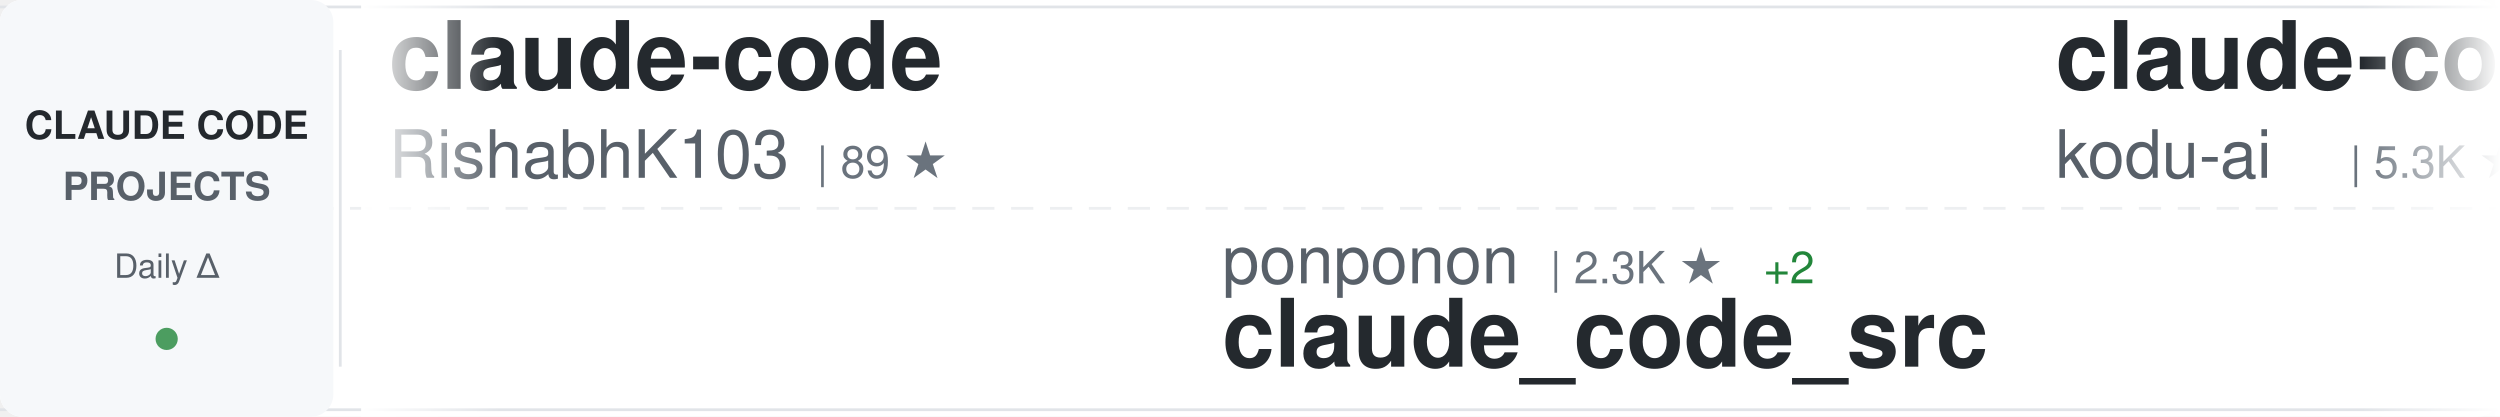
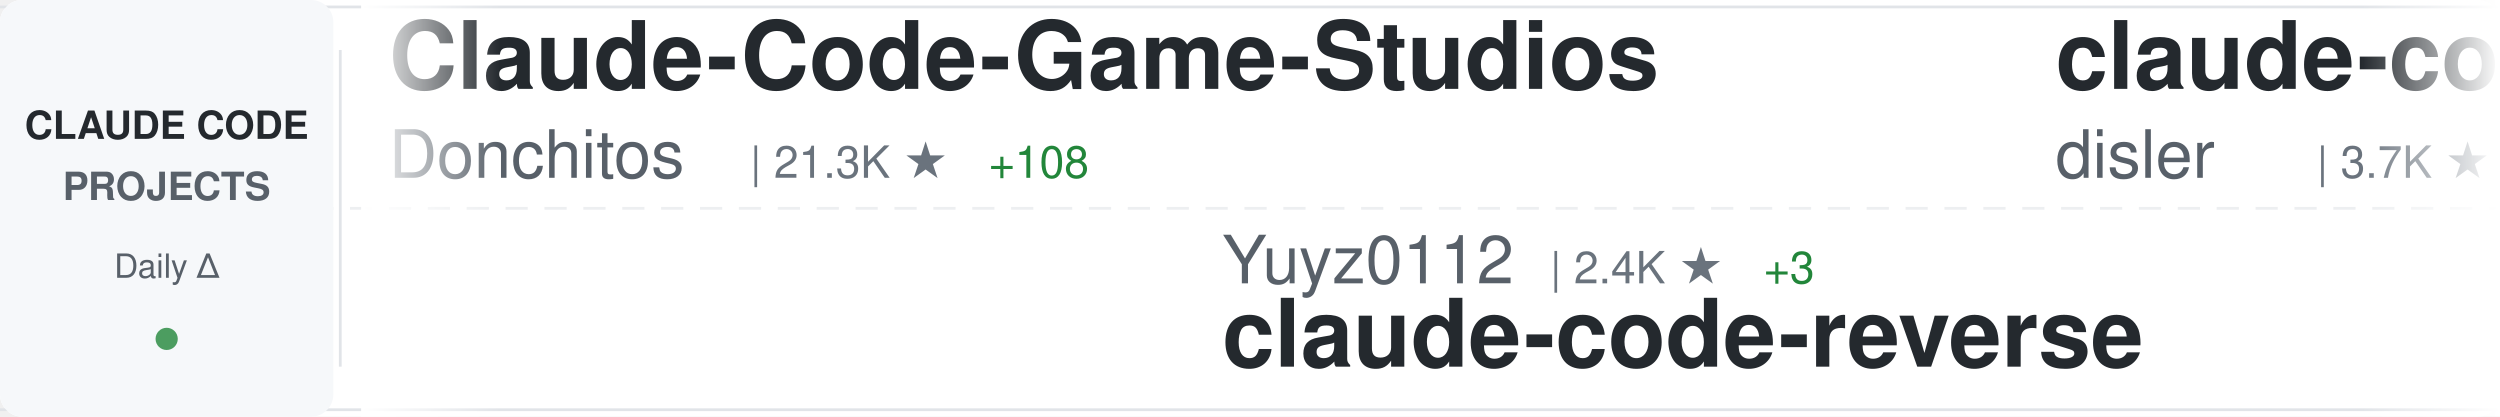
<svg xmlns="http://www.w3.org/2000/svg" width="900" height="150">
  <defs>
    <linearGradient id="awesomeLeftFade" x1="0%" y1="0%" x2="100%" y2="0%">
      <stop offset="0%" style="stop-color:#ffffff;stop-opacity:1" />
      <stop offset="100%" style="stop-color:#ffffff;stop-opacity:0" />
    </linearGradient>
    <linearGradient id="awesomeRightFade" x1="0%" y1="0%" x2="100%" y2="0%">
      <stop offset="0%" style="stop-color:#ffffff;stop-opacity:0" />
      <stop offset="100%" style="stop-color:#ffffff;stop-opacity:1" />
    </linearGradient>
  </defs>
  <rect width="900" height="150" fill="#ffffff" rx="8" />
  <rect x="0" y="2" width="900" height="1" fill="#e1e4e8" />
  <rect x="0" y="147" width="900" height="1" fill="#e1e4e8" />
  <line x1="0" y1="75" x2="900" y2="75" stroke="#e1e4e8" stroke-width="1" stroke-dasharray="8 6" opacity="0.6" />
  <rect x="0" y="0" width="120" height="150" fill="#f6f8fa" rx="8" />
  <text x="60" y="50" font-family="-apple-system, BlinkMacSystemFont, 'Segoe UI', Helvetica, Arial, sans-serif" font-size="14" font-weight="600" fill="#24292e" text-anchor="middle">CLAUDE CODE</text>
  <text x="60" y="72" font-family="-apple-system, BlinkMacSystemFont, 'Segoe UI', Helvetica, Arial, sans-serif" font-size="14" font-weight="600" fill="#586069" text-anchor="middle">PROJECTS</text>
  <text x="60" y="100" font-family="-apple-system, BlinkMacSystemFont, 'Segoe UI', Helvetica, Arial, sans-serif" font-size="12" font-weight="500" fill="#586069" text-anchor="middle">Daily Δ</text>
  <circle cx="60" cy="122" r="4" fill="#22863a" opacity="0.8" />
  <rect x="122" y="18" width="1" height="114" fill="#e1e4e8" />
  <clipPath id="awesomeTickerClip">
    <rect x="130" y="0" width="770" height="150" />
  </clipPath>
  <g clip-path="url(#awesomeTickerClip)">
    <g id="awesomeTickerItems">
      <animateTransform attributeName="transform" attributeType="XML" type="translate" from="0 0" to="-3000 0" dur="54s" repeatCount="indefinite" />
      <g transform="translate(0, 0)">
-         <text x="140" y="32" font-family="-apple-system, BlinkMacSystemFont, 'Segoe UI', Helvetica, Arial, sans-serif" font-size="34" font-weight="600" fill="#24292e">claude-code</text>
-         <text x="140" y="64" font-family="-apple-system, BlinkMacSystemFont, 'Segoe UI', Helvetica, Arial, sans-serif" font-size="24" font-weight="400" fill="#586069">RishabhK103</text>
-         <text x="294" y="64" font-family="-apple-system, BlinkMacSystemFont, 'Segoe UI', Helvetica, Arial, sans-serif" font-size="16" font-weight="500" fill="#6a737d">| 89 ★</text>
+         <text x="140" y="32" font-family="-apple-system, BlinkMacSystemFont, 'Segoe UI', Helvetica, Arial, sans-serif" font-size="34" font-weight="600" fill="#24292e">Claude-Code-Game-Studios</text>
+         <text x="140" y="64" font-family="-apple-system, BlinkMacSystemFont, 'Segoe UI', Helvetica, Arial, sans-serif" font-size="24" font-weight="400" fill="#586069">Donchitos</text>
+         <text x="270" y="64" font-family="-apple-system, BlinkMacSystemFont, 'Segoe UI', Helvetica, Arial, sans-serif" font-size="16" font-weight="500" fill="#6a737d">| 21.3K ★</text>
+         <text x="356" y="64" font-family="-apple-system, BlinkMacSystemFont, 'Segoe UI', Helvetica, Arial, sans-serif" font-size="16" font-weight="500" fill="#22863a"> +108</text>
      </g>
      <g transform="translate(300, 0)">
-         <text x="140" y="102" font-family="-apple-system, BlinkMacSystemFont, 'Segoe UI', Helvetica, Arial, sans-serif" font-size="24" font-weight="400" fill="#586069">ponponon</text>
-         <text x="258" y="102" font-family="-apple-system, BlinkMacSystemFont, 'Segoe UI', Helvetica, Arial, sans-serif" font-size="16" font-weight="500" fill="#6a737d">| 2.3K ★</text>
-         <text x="335" y="102" font-family="-apple-system, BlinkMacSystemFont, 'Segoe UI', Helvetica, Arial, sans-serif" font-size="16" font-weight="500" fill="#22863a"> +2</text>
-         <text x="140" y="132" font-family="-apple-system, BlinkMacSystemFont, 'Segoe UI', Helvetica, Arial, sans-serif" font-size="34" font-weight="600" fill="#24292e">claude_code_src</text>
+         <text x="140" y="102" font-family="-apple-system, BlinkMacSystemFont, 'Segoe UI', Helvetica, Arial, sans-serif" font-size="24" font-weight="400" fill="#586069">Yuyz0112</text>
+         <text x="258" y="102" font-family="-apple-system, BlinkMacSystemFont, 'Segoe UI', Helvetica, Arial, sans-serif" font-size="16" font-weight="500" fill="#6a737d">| 2.4K ★</text>
+         <text x="335" y="102" font-family="-apple-system, BlinkMacSystemFont, 'Segoe UI', Helvetica, Arial, sans-serif" font-size="16" font-weight="500" fill="#22863a"> +3</text>
+         <text x="140" y="132" font-family="-apple-system, BlinkMacSystemFont, 'Segoe UI', Helvetica, Arial, sans-serif" font-size="34" font-weight="600" fill="#24292e">claude-code-reverse</text>
      </g>
      <g transform="translate(600, 0)">
-         <text x="140" y="32" font-family="-apple-system, BlinkMacSystemFont, 'Segoe UI', Helvetica, Arial, sans-serif" font-size="34" font-weight="600" fill="#24292e">claude-coder</text>
-         <text x="140" y="64" font-family="-apple-system, BlinkMacSystemFont, 'Segoe UI', Helvetica, Arial, sans-serif" font-size="24" font-weight="400" fill="#586069">kodu-ai</text>
-         <text x="246" y="64" font-family="-apple-system, BlinkMacSystemFont, 'Segoe UI', Helvetica, Arial, sans-serif" font-size="16" font-weight="500" fill="#6a737d">| 5.3K ★</text>
+         <text x="140" y="32" font-family="-apple-system, BlinkMacSystemFont, 'Segoe UI', Helvetica, Arial, sans-serif" font-size="34" font-weight="600" fill="#24292e">claude-code-hooks-master...</text>
+         <text x="140" y="64" font-family="-apple-system, BlinkMacSystemFont, 'Segoe UI', Helvetica, Arial, sans-serif" font-size="24" font-weight="400" fill="#586069">disler</text>
+         <text x="234" y="64" font-family="-apple-system, BlinkMacSystemFont, 'Segoe UI', Helvetica, Arial, sans-serif" font-size="16" font-weight="500" fill="#6a737d">| 3.7K ★</text>
+         <text x="311" y="64" font-family="-apple-system, BlinkMacSystemFont, 'Segoe UI', Helvetica, Arial, sans-serif" font-size="16" font-weight="500" fill="#22863a"> +2</text>
      </g>
      <g transform="translate(900, 0)">
-         <text x="140" y="102" font-family="-apple-system, BlinkMacSystemFont, 'Segoe UI', Helvetica, Arial, sans-serif" font-size="24" font-weight="400" fill="#586069">affaan-m</text>
-         <text x="258" y="102" font-family="-apple-system, BlinkMacSystemFont, 'Segoe UI', Helvetica, Arial, sans-serif" font-size="16" font-weight="500" fill="#6a737d">| 211.9K ★</text>
-         <text x="353" y="102" font-family="-apple-system, BlinkMacSystemFont, 'Segoe UI', Helvetica, Arial, sans-serif" font-size="16" font-weight="500" fill="#22863a"> +1.1K</text>
-         <text x="140" y="132" font-family="-apple-system, BlinkMacSystemFont, 'Segoe UI', Helvetica, Arial, sans-serif" font-size="34" font-weight="600" fill="#24292e">ECC</text>
+         <text x="140" y="102" font-family="-apple-system, BlinkMacSystemFont, 'Segoe UI', Helvetica, Arial, sans-serif" font-size="24" font-weight="400" fill="#586069">fazxes</text>
+         <text x="234" y="102" font-family="-apple-system, BlinkMacSystemFont, 'Segoe UI', Helvetica, Arial, sans-serif" font-size="16" font-weight="500" fill="#6a737d">| 221 ★</text>
+         <text x="302" y="102" font-family="-apple-system, BlinkMacSystemFont, 'Segoe UI', Helvetica, Arial, sans-serif" font-size="16" font-weight="500" fill="#22863a"> +1</text>
+         <text x="140" y="132" font-family="-apple-system, BlinkMacSystemFont, 'Segoe UI', Helvetica, Arial, sans-serif" font-size="34" font-weight="600" fill="#24292e">Claude-code</text>
      </g>
      <g transform="translate(1200, 0)">
-         <text x="140" y="32" font-family="-apple-system, BlinkMacSystemFont, 'Segoe UI', Helvetica, Arial, sans-serif" font-size="34" font-weight="600" fill="#24292e">ClaudeCode</text>
-         <text x="140" y="64" font-family="-apple-system, BlinkMacSystemFont, 'Segoe UI', Helvetica, Arial, sans-serif" font-size="24" font-weight="400" fill="#586069">guanshan</text>
-         <text x="258" y="64" font-family="-apple-system, BlinkMacSystemFont, 'Segoe UI', Helvetica, Arial, sans-serif" font-size="16" font-weight="500" fill="#6a737d">| 60 ★</text>
+         <text x="140" y="32" font-family="-apple-system, BlinkMacSystemFont, 'Segoe UI', Helvetica, Arial, sans-serif" font-size="34" font-weight="600" fill="#24292e">claude-code</text>
+         <text x="140" y="64" font-family="-apple-system, BlinkMacSystemFont, 'Segoe UI', Helvetica, Arial, sans-serif" font-size="24" font-weight="400" fill="#586069">Tinkeringg-Lab</text>
+         <text x="330" y="64" font-family="-apple-system, BlinkMacSystemFont, 'Segoe UI', Helvetica, Arial, sans-serif" font-size="16" font-weight="500" fill="#6a737d">| 205 ★</text>
      </g>
      <g transform="translate(1500, 0)">
-         <text x="140" y="102" font-family="-apple-system, BlinkMacSystemFont, 'Segoe UI', Helvetica, Arial, sans-serif" font-size="24" font-weight="400" fill="#586069">Windy3f3f3f3f</text>
-         <text x="318" y="102" font-family="-apple-system, BlinkMacSystemFont, 'Segoe UI', Helvetica, Arial, sans-serif" font-size="16" font-weight="500" fill="#6a737d">| 1.4K ★</text>
-         <text x="395" y="102" font-family="-apple-system, BlinkMacSystemFont, 'Segoe UI', Helvetica, Arial, sans-serif" font-size="16" font-weight="500" fill="#22863a"> +9</text>
-         <text x="140" y="132" font-family="-apple-system, BlinkMacSystemFont, 'Segoe UI', Helvetica, Arial, sans-serif" font-size="34" font-weight="600" fill="#24292e">claude-code-from-scratch</text>
+         <text x="140" y="102" font-family="-apple-system, BlinkMacSystemFont, 'Segoe UI', Helvetica, Arial, sans-serif" font-size="24" font-weight="400" fill="#586069">lowcortisolprogrammer</text>
+         <text x="414" y="102" font-family="-apple-system, BlinkMacSystemFont, 'Segoe UI', Helvetica, Arial, sans-serif" font-size="16" font-weight="500" fill="#6a737d">| 172 ★</text>
+         <text x="140" y="132" font-family="-apple-system, BlinkMacSystemFont, 'Segoe UI', Helvetica, Arial, sans-serif" font-size="34" font-weight="600" fill="#24292e">claude-code</text>
      </g>
      <g transform="translate(1800, 0)">
-         <text x="140" y="32" font-family="-apple-system, BlinkMacSystemFont, 'Segoe UI', Helvetica, Arial, sans-serif" font-size="34" font-weight="600" fill="#24292e">claude-code-source</text>
-         <text x="140" y="64" font-family="-apple-system, BlinkMacSystemFont, 'Segoe UI', Helvetica, Arial, sans-serif" font-size="24" font-weight="400" fill="#586069">JrCx7scC</text>
-         <text x="258" y="64" font-family="-apple-system, BlinkMacSystemFont, 'Segoe UI', Helvetica, Arial, sans-serif" font-size="16" font-weight="500" fill="#6a737d">| 370 ★</text>
+         <text x="140" y="32" font-family="-apple-system, BlinkMacSystemFont, 'Segoe UI', Helvetica, Arial, sans-serif" font-size="34" font-weight="600" fill="#24292e">edmunds-claude-code</text>
+         <text x="140" y="64" font-family="-apple-system, BlinkMacSystemFont, 'Segoe UI', Helvetica, Arial, sans-serif" font-size="24" font-weight="400" fill="#586069">edmund-io</text>
+         <text x="270" y="64" font-family="-apple-system, BlinkMacSystemFont, 'Segoe UI', Helvetica, Arial, sans-serif" font-size="16" font-weight="500" fill="#6a737d">| 1.5K ★</text>
+         <text x="347" y="64" font-family="-apple-system, BlinkMacSystemFont, 'Segoe UI', Helvetica, Arial, sans-serif" font-size="16" font-weight="500" fill="#22863a"> +2</text>
      </g>
      <g transform="translate(2100, 0)">
-         <text x="140" y="102" font-family="-apple-system, BlinkMacSystemFont, 'Segoe UI', Helvetica, Arial, sans-serif" font-size="24" font-weight="400" fill="#586069">xorespesp</text>
-         <text x="270" y="102" font-family="-apple-system, BlinkMacSystemFont, 'Segoe UI', Helvetica, Arial, sans-serif" font-size="16" font-weight="500" fill="#6a737d">| 225 ★</text>
+         <text x="140" y="102" font-family="-apple-system, BlinkMacSystemFont, 'Segoe UI', Helvetica, Arial, sans-serif" font-size="24" font-weight="400" fill="#586069">freestylefly</text>
+         <text x="306" y="102" font-family="-apple-system, BlinkMacSystemFont, 'Segoe UI', Helvetica, Arial, sans-serif" font-size="16" font-weight="500" fill="#6a737d">| 126 ★</text>
        <text x="140" y="132" font-family="-apple-system, BlinkMacSystemFont, 'Segoe UI', Helvetica, Arial, sans-serif" font-size="34" font-weight="600" fill="#24292e">claude-code</text>
      </g>
      <g transform="translate(2400, 0)">
-         <text x="140" y="32" font-family="-apple-system, BlinkMacSystemFont, 'Segoe UI', Helvetica, Arial, sans-serif" font-size="34" font-weight="600" fill="#24292e">claude-code-best-practic...</text>
-         <text x="140" y="64" font-family="-apple-system, BlinkMacSystemFont, 'Segoe UI', Helvetica, Arial, sans-serif" font-size="24" font-weight="400" fill="#586069">shanraisshan</text>
-         <text x="306" y="64" font-family="-apple-system, BlinkMacSystemFont, 'Segoe UI', Helvetica, Arial, sans-serif" font-size="16" font-weight="500" fill="#6a737d">| 57.1K ★</text>
-         <text x="392" y="64" font-family="-apple-system, BlinkMacSystemFont, 'Segoe UI', Helvetica, Arial, sans-serif" font-size="16" font-weight="500" fill="#22863a"> +152</text>
+         <text x="140" y="32" font-family="-apple-system, BlinkMacSystemFont, 'Segoe UI', Helvetica, Arial, sans-serif" font-size="34" font-weight="600" fill="#24292e">claude-code-webui</text>
+         <text x="140" y="64" font-family="-apple-system, BlinkMacSystemFont, 'Segoe UI', Helvetica, Arial, sans-serif" font-size="24" font-weight="400" fill="#586069">sugyan</text>
+         <text x="234" y="64" font-family="-apple-system, BlinkMacSystemFont, 'Segoe UI', Helvetica, Arial, sans-serif" font-size="16" font-weight="500" fill="#6a737d">| 1.1K ★</text>
      </g>
      <g transform="translate(2700, 0)">
-         <text x="140" y="102" font-family="-apple-system, BlinkMacSystemFont, 'Segoe UI', Helvetica, Arial, sans-serif" font-size="24" font-weight="400" fill="#586069">Donchitos</text>
-         <text x="270" y="102" font-family="-apple-system, BlinkMacSystemFont, 'Segoe UI', Helvetica, Arial, sans-serif" font-size="16" font-weight="500" fill="#6a737d">| 21.3K ★</text>
-         <text x="356" y="102" font-family="-apple-system, BlinkMacSystemFont, 'Segoe UI', Helvetica, Arial, sans-serif" font-size="16" font-weight="500" fill="#22863a"> +111</text>
-         <text x="140" y="132" font-family="-apple-system, BlinkMacSystemFont, 'Segoe UI', Helvetica, Arial, sans-serif" font-size="34" font-weight="600" fill="#24292e">Claude-Code-Game-Studios</text>
+         <text x="140" y="102" font-family="-apple-system, BlinkMacSystemFont, 'Segoe UI', Helvetica, Arial, sans-serif" font-size="24" font-weight="400" fill="#586069">ponponon</text>
+         <text x="258" y="102" font-family="-apple-system, BlinkMacSystemFont, 'Segoe UI', Helvetica, Arial, sans-serif" font-size="16" font-weight="500" fill="#6a737d">| 2.3K ★</text>
+         <text x="335" y="102" font-family="-apple-system, BlinkMacSystemFont, 'Segoe UI', Helvetica, Arial, sans-serif" font-size="16" font-weight="500" fill="#22863a"> +1</text>
+         <text x="140" y="132" font-family="-apple-system, BlinkMacSystemFont, 'Segoe UI', Helvetica, Arial, sans-serif" font-size="34" font-weight="600" fill="#24292e">claude_code_src</text>
      </g>
      <g transform="translate(3000, 0)">
-         <text x="140" y="32" font-family="-apple-system, BlinkMacSystemFont, 'Segoe UI', Helvetica, Arial, sans-serif" font-size="34" font-weight="600" fill="#24292e">claude-code</text>
-         <text x="140" y="64" font-family="-apple-system, BlinkMacSystemFont, 'Segoe UI', Helvetica, Arial, sans-serif" font-size="24" font-weight="400" fill="#586069">RishabhK103</text>
-         <text x="294" y="64" font-family="-apple-system, BlinkMacSystemFont, 'Segoe UI', Helvetica, Arial, sans-serif" font-size="16" font-weight="500" fill="#6a737d">| 89 ★</text>
+         <text x="140" y="32" font-family="-apple-system, BlinkMacSystemFont, 'Segoe UI', Helvetica, Arial, sans-serif" font-size="34" font-weight="600" fill="#24292e">Claude-Code-Game-Studios</text>
+         <text x="140" y="64" font-family="-apple-system, BlinkMacSystemFont, 'Segoe UI', Helvetica, Arial, sans-serif" font-size="24" font-weight="400" fill="#586069">Donchitos</text>
+         <text x="270" y="64" font-family="-apple-system, BlinkMacSystemFont, 'Segoe UI', Helvetica, Arial, sans-serif" font-size="16" font-weight="500" fill="#6a737d">| 21.3K ★</text>
+         <text x="356" y="64" font-family="-apple-system, BlinkMacSystemFont, 'Segoe UI', Helvetica, Arial, sans-serif" font-size="16" font-weight="500" fill="#22863a"> +108</text>
      </g>
      <g transform="translate(3300, 0)">
-         <text x="140" y="102" font-family="-apple-system, BlinkMacSystemFont, 'Segoe UI', Helvetica, Arial, sans-serif" font-size="24" font-weight="400" fill="#586069">ponponon</text>
-         <text x="258" y="102" font-family="-apple-system, BlinkMacSystemFont, 'Segoe UI', Helvetica, Arial, sans-serif" font-size="16" font-weight="500" fill="#6a737d">| 2.3K ★</text>
-         <text x="335" y="102" font-family="-apple-system, BlinkMacSystemFont, 'Segoe UI', Helvetica, Arial, sans-serif" font-size="16" font-weight="500" fill="#22863a"> +2</text>
-         <text x="140" y="132" font-family="-apple-system, BlinkMacSystemFont, 'Segoe UI', Helvetica, Arial, sans-serif" font-size="34" font-weight="600" fill="#24292e">claude_code_src</text>
+         <text x="140" y="102" font-family="-apple-system, BlinkMacSystemFont, 'Segoe UI', Helvetica, Arial, sans-serif" font-size="24" font-weight="400" fill="#586069">Yuyz0112</text>
+         <text x="258" y="102" font-family="-apple-system, BlinkMacSystemFont, 'Segoe UI', Helvetica, Arial, sans-serif" font-size="16" font-weight="500" fill="#6a737d">| 2.4K ★</text>
+         <text x="335" y="102" font-family="-apple-system, BlinkMacSystemFont, 'Segoe UI', Helvetica, Arial, sans-serif" font-size="16" font-weight="500" fill="#22863a"> +3</text>
+         <text x="140" y="132" font-family="-apple-system, BlinkMacSystemFont, 'Segoe UI', Helvetica, Arial, sans-serif" font-size="34" font-weight="600" fill="#24292e">claude-code-reverse</text>
      </g>
      <g transform="translate(3600, 0)">
-         <text x="140" y="32" font-family="-apple-system, BlinkMacSystemFont, 'Segoe UI', Helvetica, Arial, sans-serif" font-size="34" font-weight="600" fill="#24292e">claude-coder</text>
-         <text x="140" y="64" font-family="-apple-system, BlinkMacSystemFont, 'Segoe UI', Helvetica, Arial, sans-serif" font-size="24" font-weight="400" fill="#586069">kodu-ai</text>
-         <text x="246" y="64" font-family="-apple-system, BlinkMacSystemFont, 'Segoe UI', Helvetica, Arial, sans-serif" font-size="16" font-weight="500" fill="#6a737d">| 5.3K ★</text>
+         <text x="140" y="32" font-family="-apple-system, BlinkMacSystemFont, 'Segoe UI', Helvetica, Arial, sans-serif" font-size="34" font-weight="600" fill="#24292e">claude-code-hooks-master...</text>
+         <text x="140" y="64" font-family="-apple-system, BlinkMacSystemFont, 'Segoe UI', Helvetica, Arial, sans-serif" font-size="24" font-weight="400" fill="#586069">disler</text>
+         <text x="234" y="64" font-family="-apple-system, BlinkMacSystemFont, 'Segoe UI', Helvetica, Arial, sans-serif" font-size="16" font-weight="500" fill="#6a737d">| 3.7K ★</text>
+         <text x="311" y="64" font-family="-apple-system, BlinkMacSystemFont, 'Segoe UI', Helvetica, Arial, sans-serif" font-size="16" font-weight="500" fill="#22863a"> +2</text>
      </g>
      <g transform="translate(3900, 0)">
-         <text x="140" y="102" font-family="-apple-system, BlinkMacSystemFont, 'Segoe UI', Helvetica, Arial, sans-serif" font-size="24" font-weight="400" fill="#586069">affaan-m</text>
-         <text x="258" y="102" font-family="-apple-system, BlinkMacSystemFont, 'Segoe UI', Helvetica, Arial, sans-serif" font-size="16" font-weight="500" fill="#6a737d">| 211.9K ★</text>
-         <text x="353" y="102" font-family="-apple-system, BlinkMacSystemFont, 'Segoe UI', Helvetica, Arial, sans-serif" font-size="16" font-weight="500" fill="#22863a"> +1.1K</text>
-         <text x="140" y="132" font-family="-apple-system, BlinkMacSystemFont, 'Segoe UI', Helvetica, Arial, sans-serif" font-size="34" font-weight="600" fill="#24292e">ECC</text>
+         <text x="140" y="102" font-family="-apple-system, BlinkMacSystemFont, 'Segoe UI', Helvetica, Arial, sans-serif" font-size="24" font-weight="400" fill="#586069">fazxes</text>
+         <text x="234" y="102" font-family="-apple-system, BlinkMacSystemFont, 'Segoe UI', Helvetica, Arial, sans-serif" font-size="16" font-weight="500" fill="#6a737d">| 221 ★</text>
+         <text x="302" y="102" font-family="-apple-system, BlinkMacSystemFont, 'Segoe UI', Helvetica, Arial, sans-serif" font-size="16" font-weight="500" fill="#22863a"> +1</text>
+         <text x="140" y="132" font-family="-apple-system, BlinkMacSystemFont, 'Segoe UI', Helvetica, Arial, sans-serif" font-size="34" font-weight="600" fill="#24292e">Claude-code</text>
      </g>
    </g>
  </g>
  <rect x="130" y="0" width="50" height="150" fill="url(#awesomeLeftFade)" />
  <rect x="850" y="0" width="50" height="150" fill="url(#awesomeRightFade)" />
</svg>
